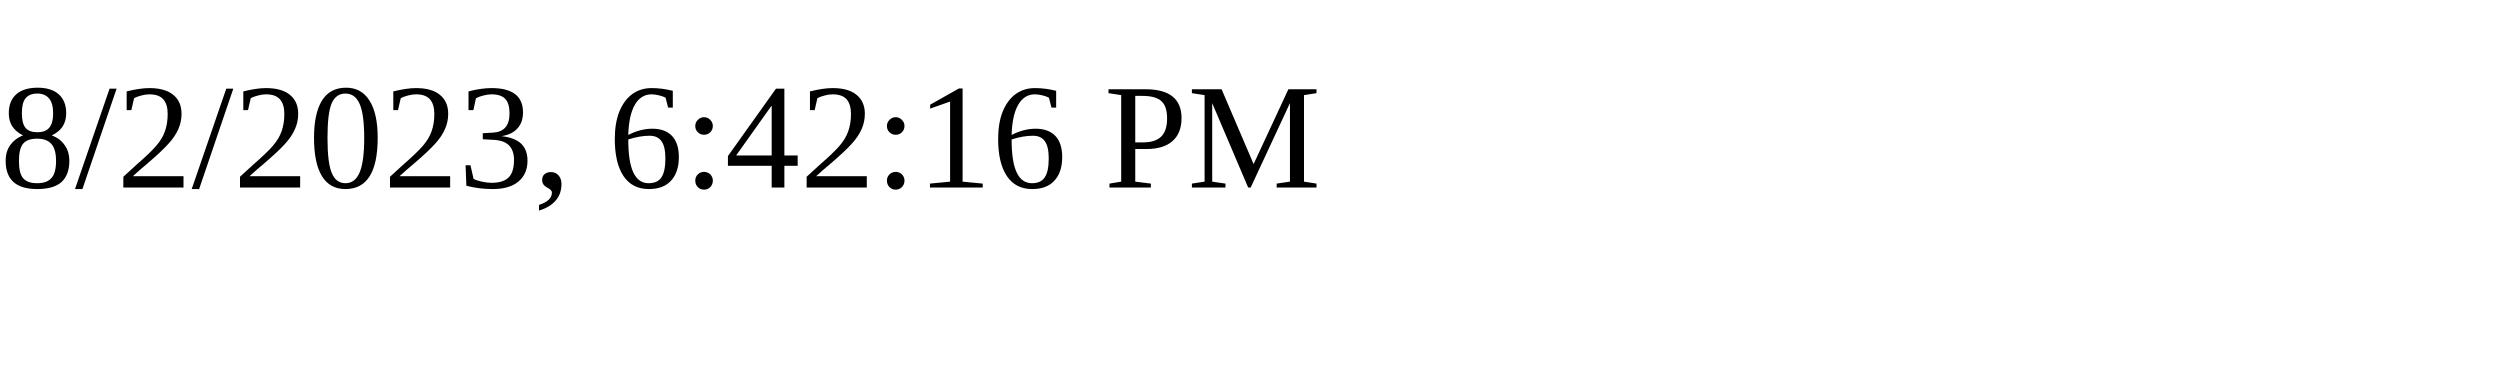
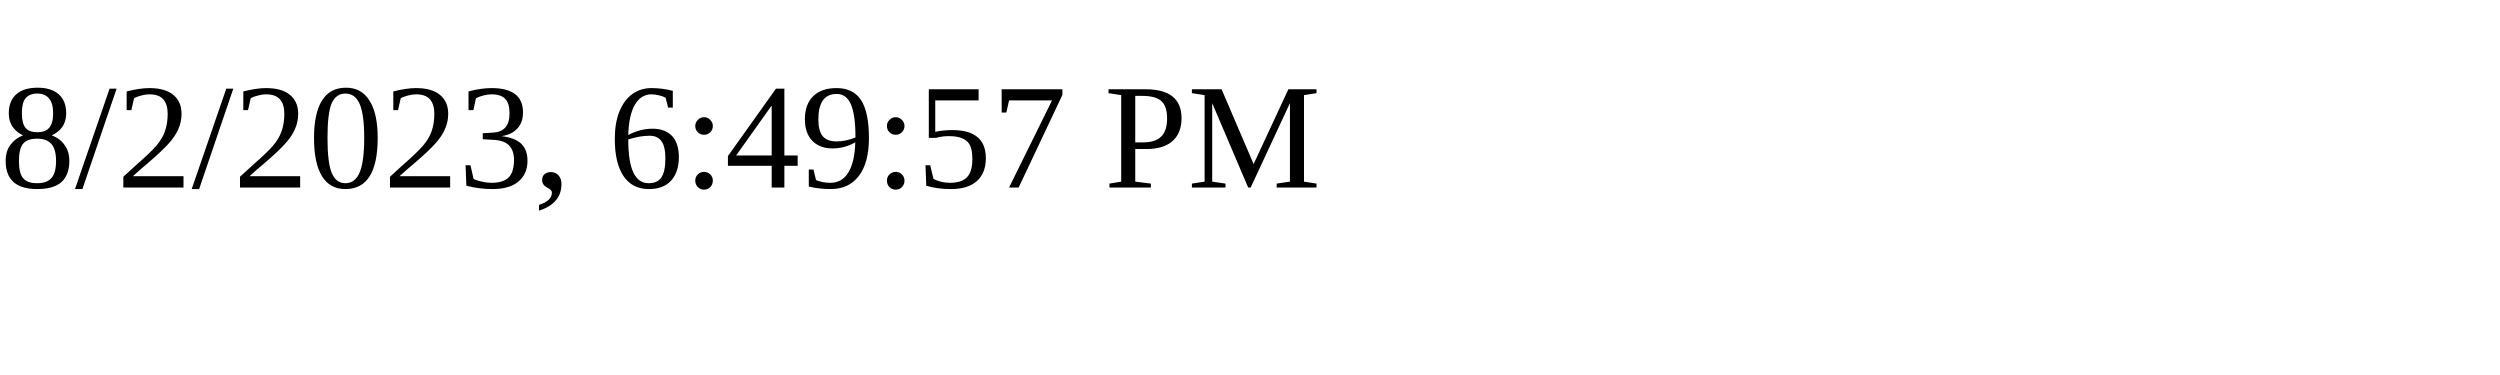
<svg xmlns="http://www.w3.org/2000/svg" height="30" width="200">
-   <text x="0" y="15">8/2/2023, 6:42:16 PM</text>
+   <text x="0" y="15">8/2/2023, 6:49:57 PM</text>
</svg>
